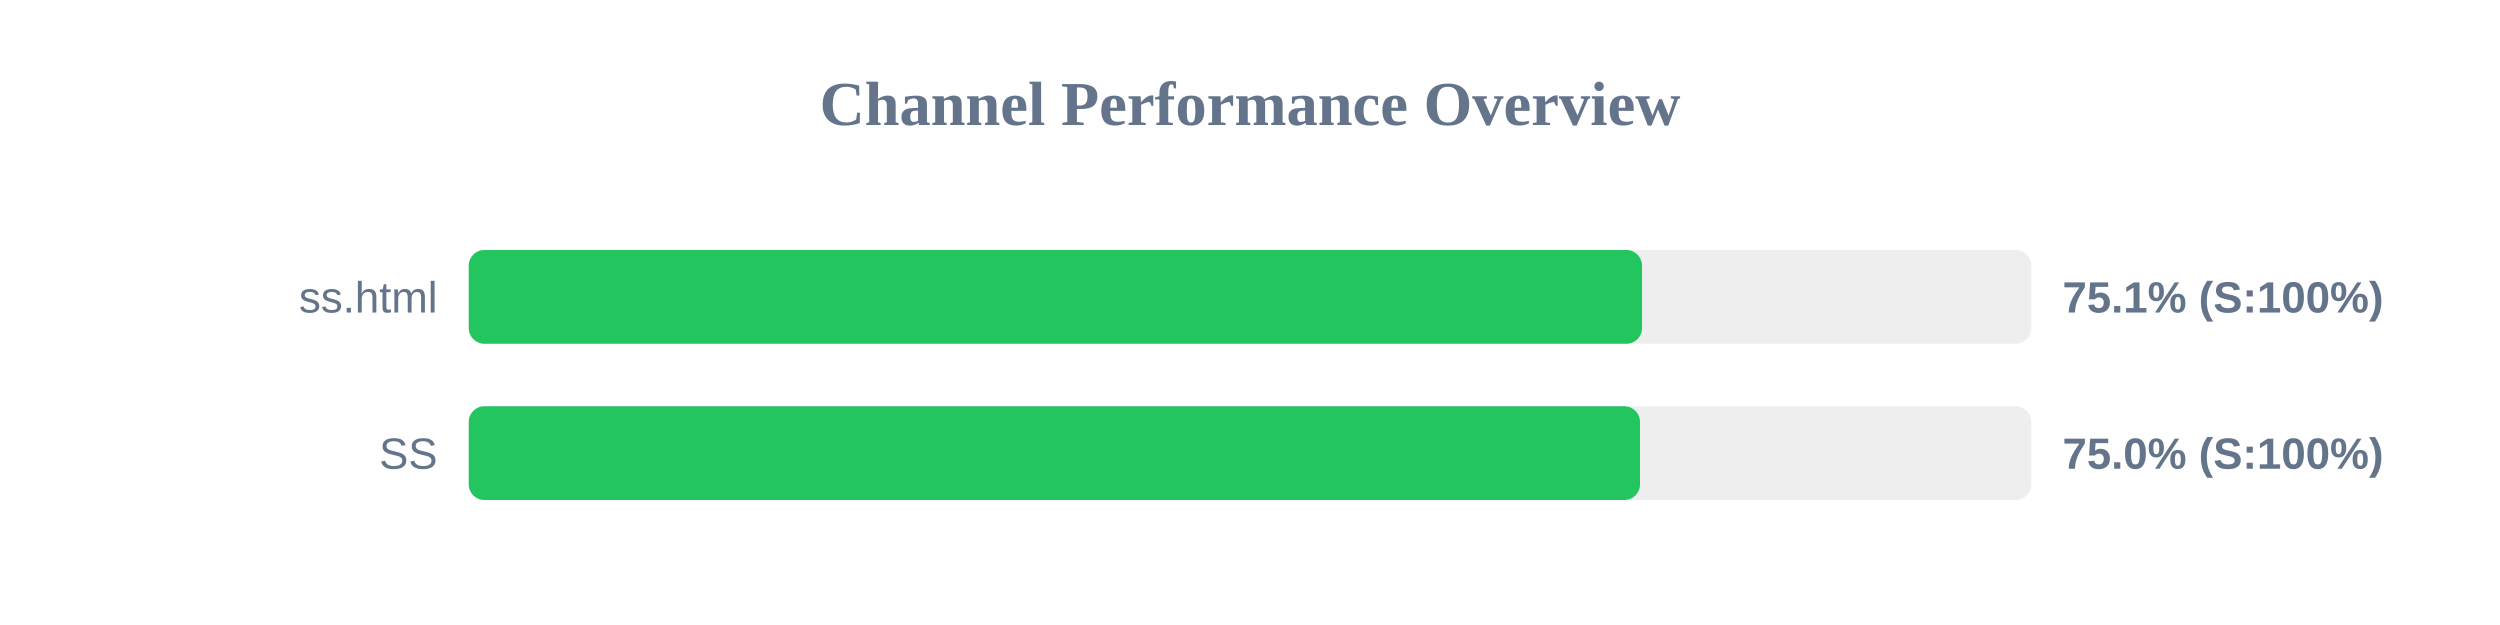
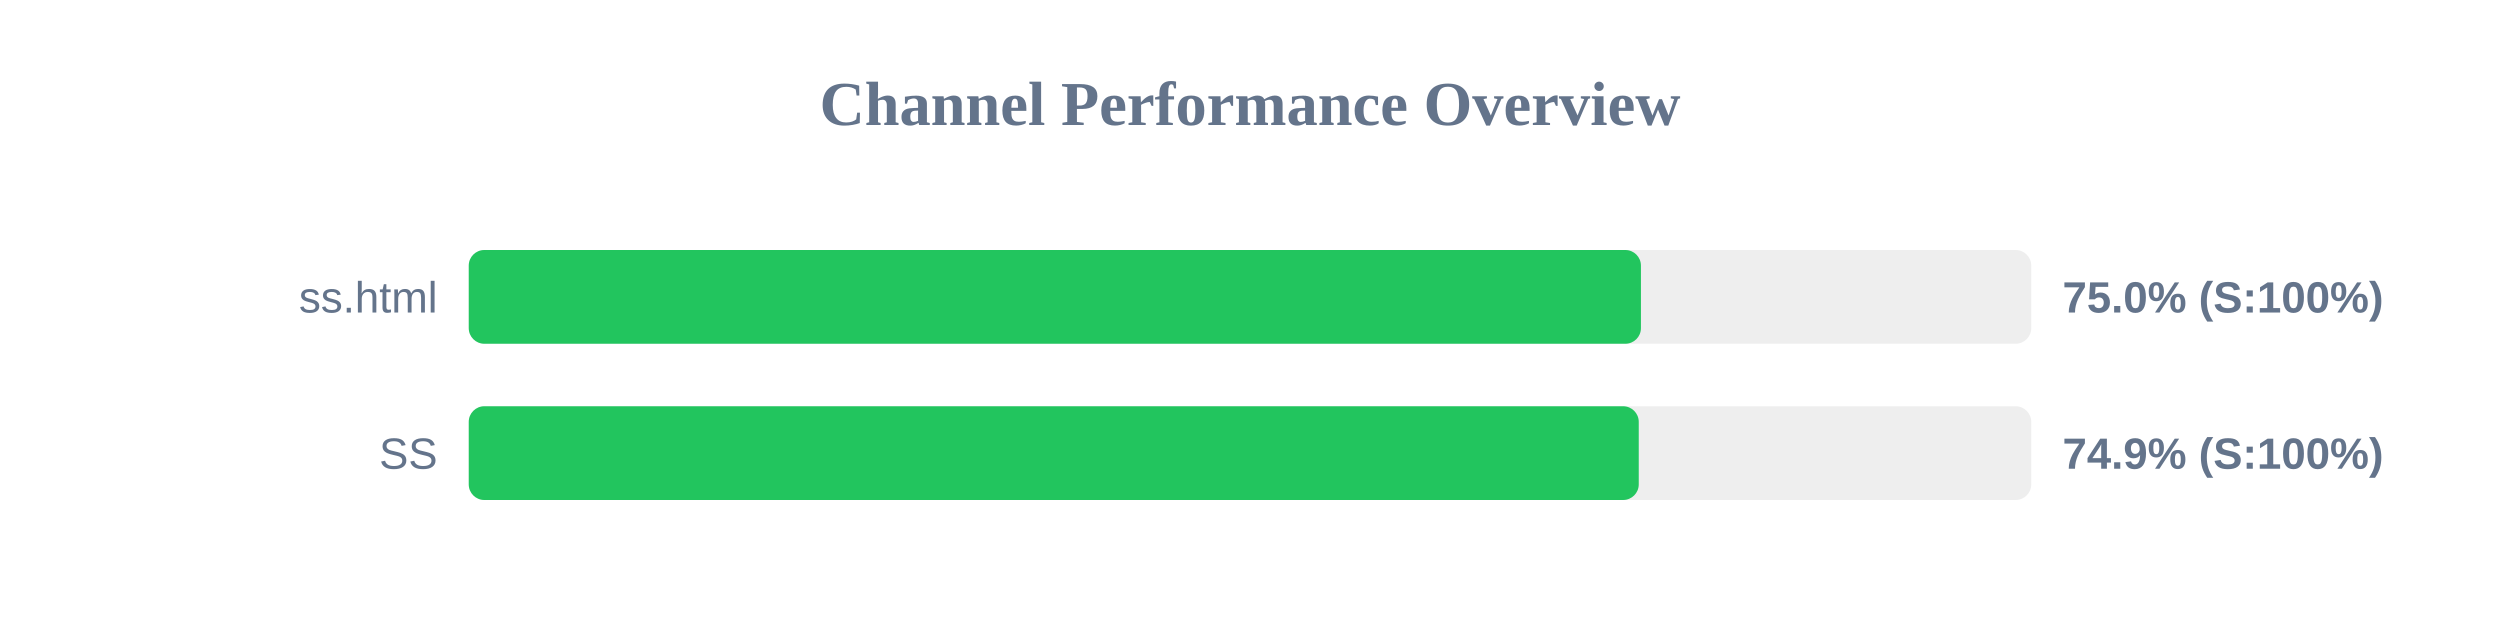
<svg xmlns="http://www.w3.org/2000/svg" width="800" height="200" version="1.1">
  <style>
        .row { font: 14px Arial; fill: #64748b; }
        .score { font: bold 14px Arial; fill: #64748b; }
    </style>
  <text x="400" y="40" text-anchor="middle" font-size="20px" font-weight="bold" fill="#64748b">Channel Performance Overview</text>
  <rect x="150" y="80" width="500" height="30" fill="#eee" rx="5" />
-   <rect x="150" y="80" width="375.45" height="30" fill="#22c55e" rx="5" />
+   <rect x="150" y="80" width="375.1" height="30" fill="#22c55e" rx="5" />
  <text x="140" y="100" text-anchor="end" class="row">ss.html</text>
-   <text x="660" y="100" text-anchor="start" class="score">75.1% (S:100%)</text>
+   <text x="660" y="100" text-anchor="start" class="score">75.0% (S:100%)</text>
  <rect x="150" y="130" width="500" height="30" fill="#eee" rx="5" />
-   <rect x="150" y="130" width="374.8" height="30" fill="#22c55e" rx="5" />
+   <rect x="150" y="130" width="374.4" height="30" fill="#22c55e" rx="5" />
  <text x="140" y="150" text-anchor="end" class="row">SS</text>
-   <text x="660" y="150" text-anchor="start" class="score">75.0% (S:100%)</text>
+   <text x="660" y="150" text-anchor="start" class="score">74.9% (S:100%)</text>
</svg>
